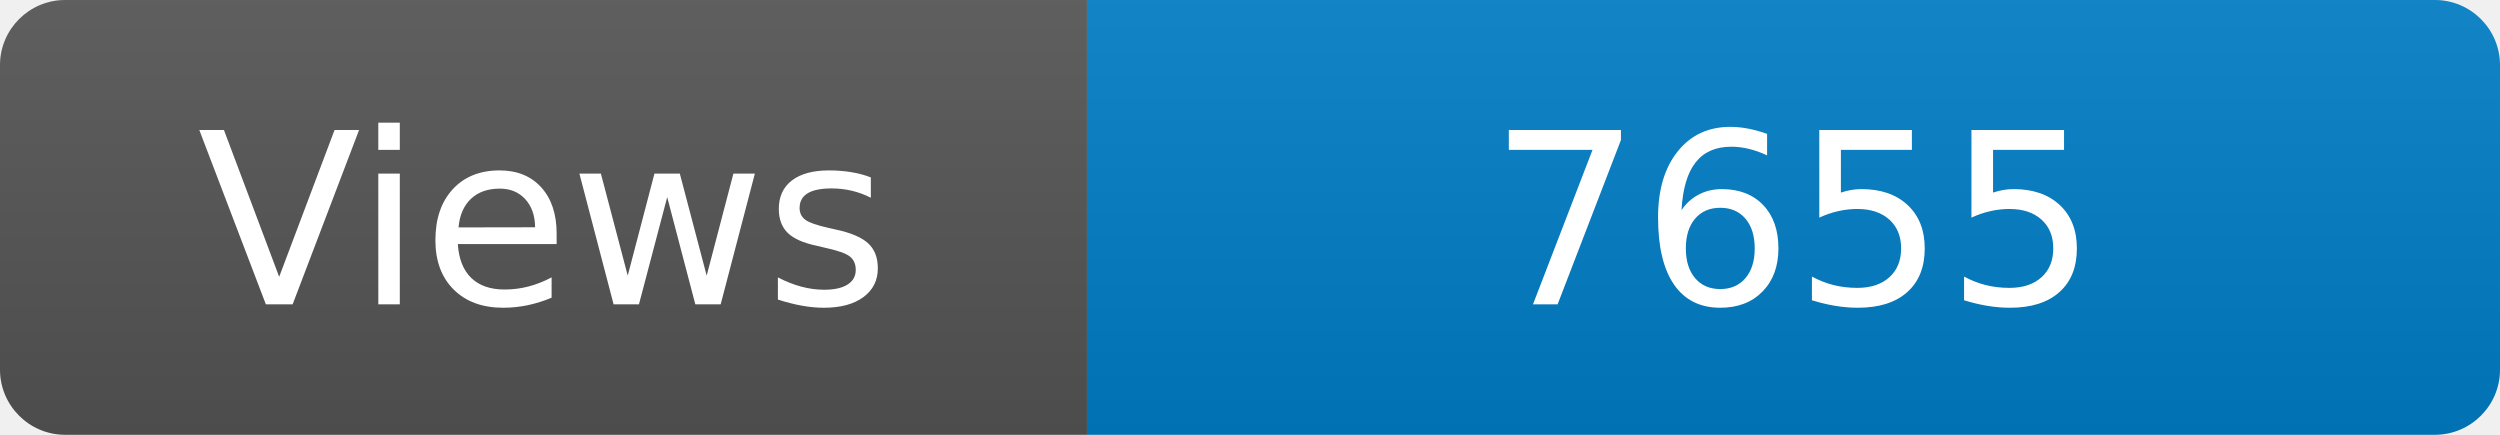
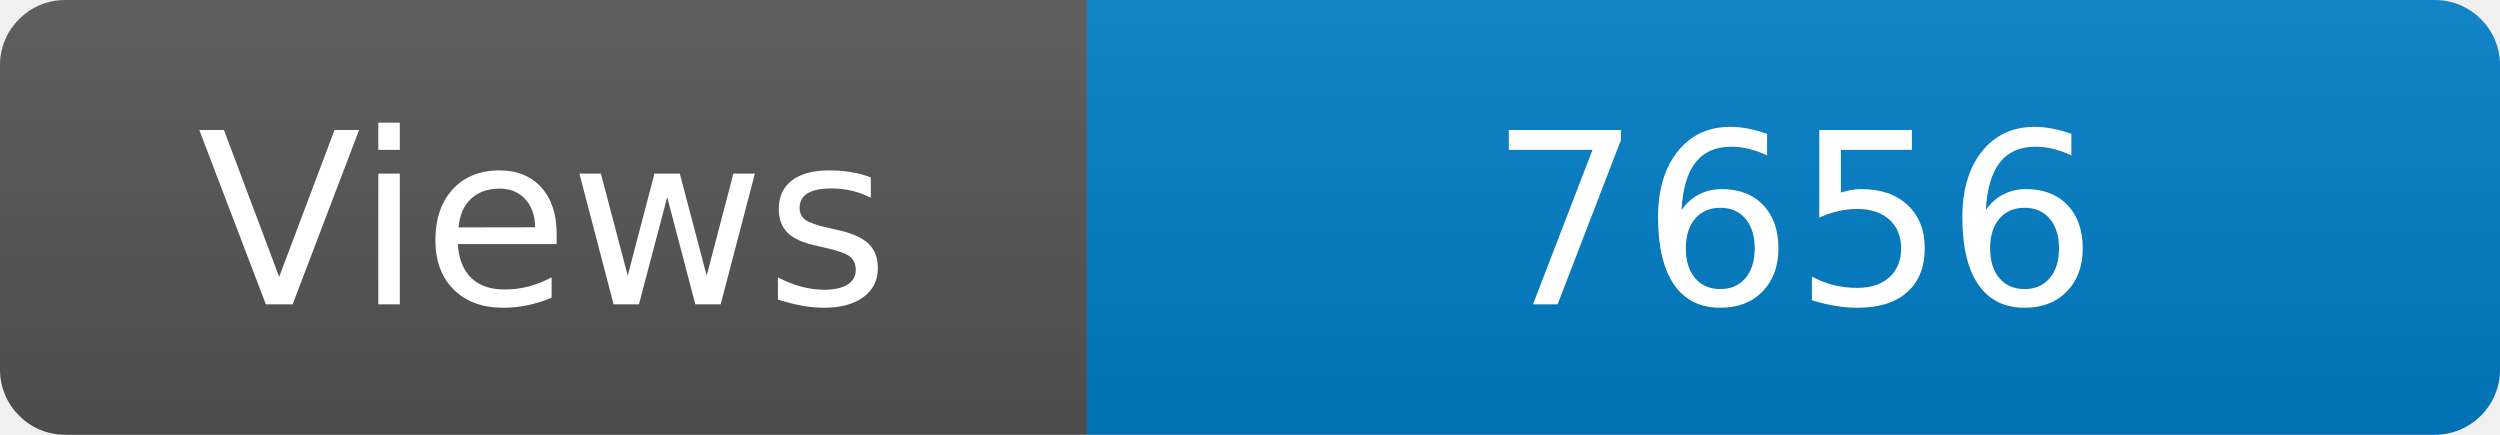
<svg xmlns="http://www.w3.org/2000/svg" width="115" height="20" role="img" aria-label="Maintained?: yes">
  <linearGradient id="s" x2="0" y2="100%">
    <stop offset="0" stop-color="#bbb" stop-opacity=".1" />
    <stop offset="1" stop-opacity=".1" />
  </linearGradient>
  <clipPath id="r">
    <rect width="115" height="20" rx="3" fill="#fff" />
  </clipPath>
  <g clip-path="url(#r)">
    <rect width="50" height="20" fill="#555" />
    <rect x="50" width="160" height="20" fill="#007ec6" />
    <rect width="115" height="20" fill="url(#s)" />
  </g>
  <g fill="#fff" text-anchor="middle" font-family="Verdana,Geneva,DejaVu Sans,sans-serif" font-size="110">
    <text x="250" y="140" transform="scale(.1)" fill="#fff">Views</text>
-     <text x="825" y="140" transform="scale(.1)" fill="#fff">7655</text>
+     <text x="825" y="140" transform="scale(.1)" fill="#fff">7656</text>
  </g>
</svg>
